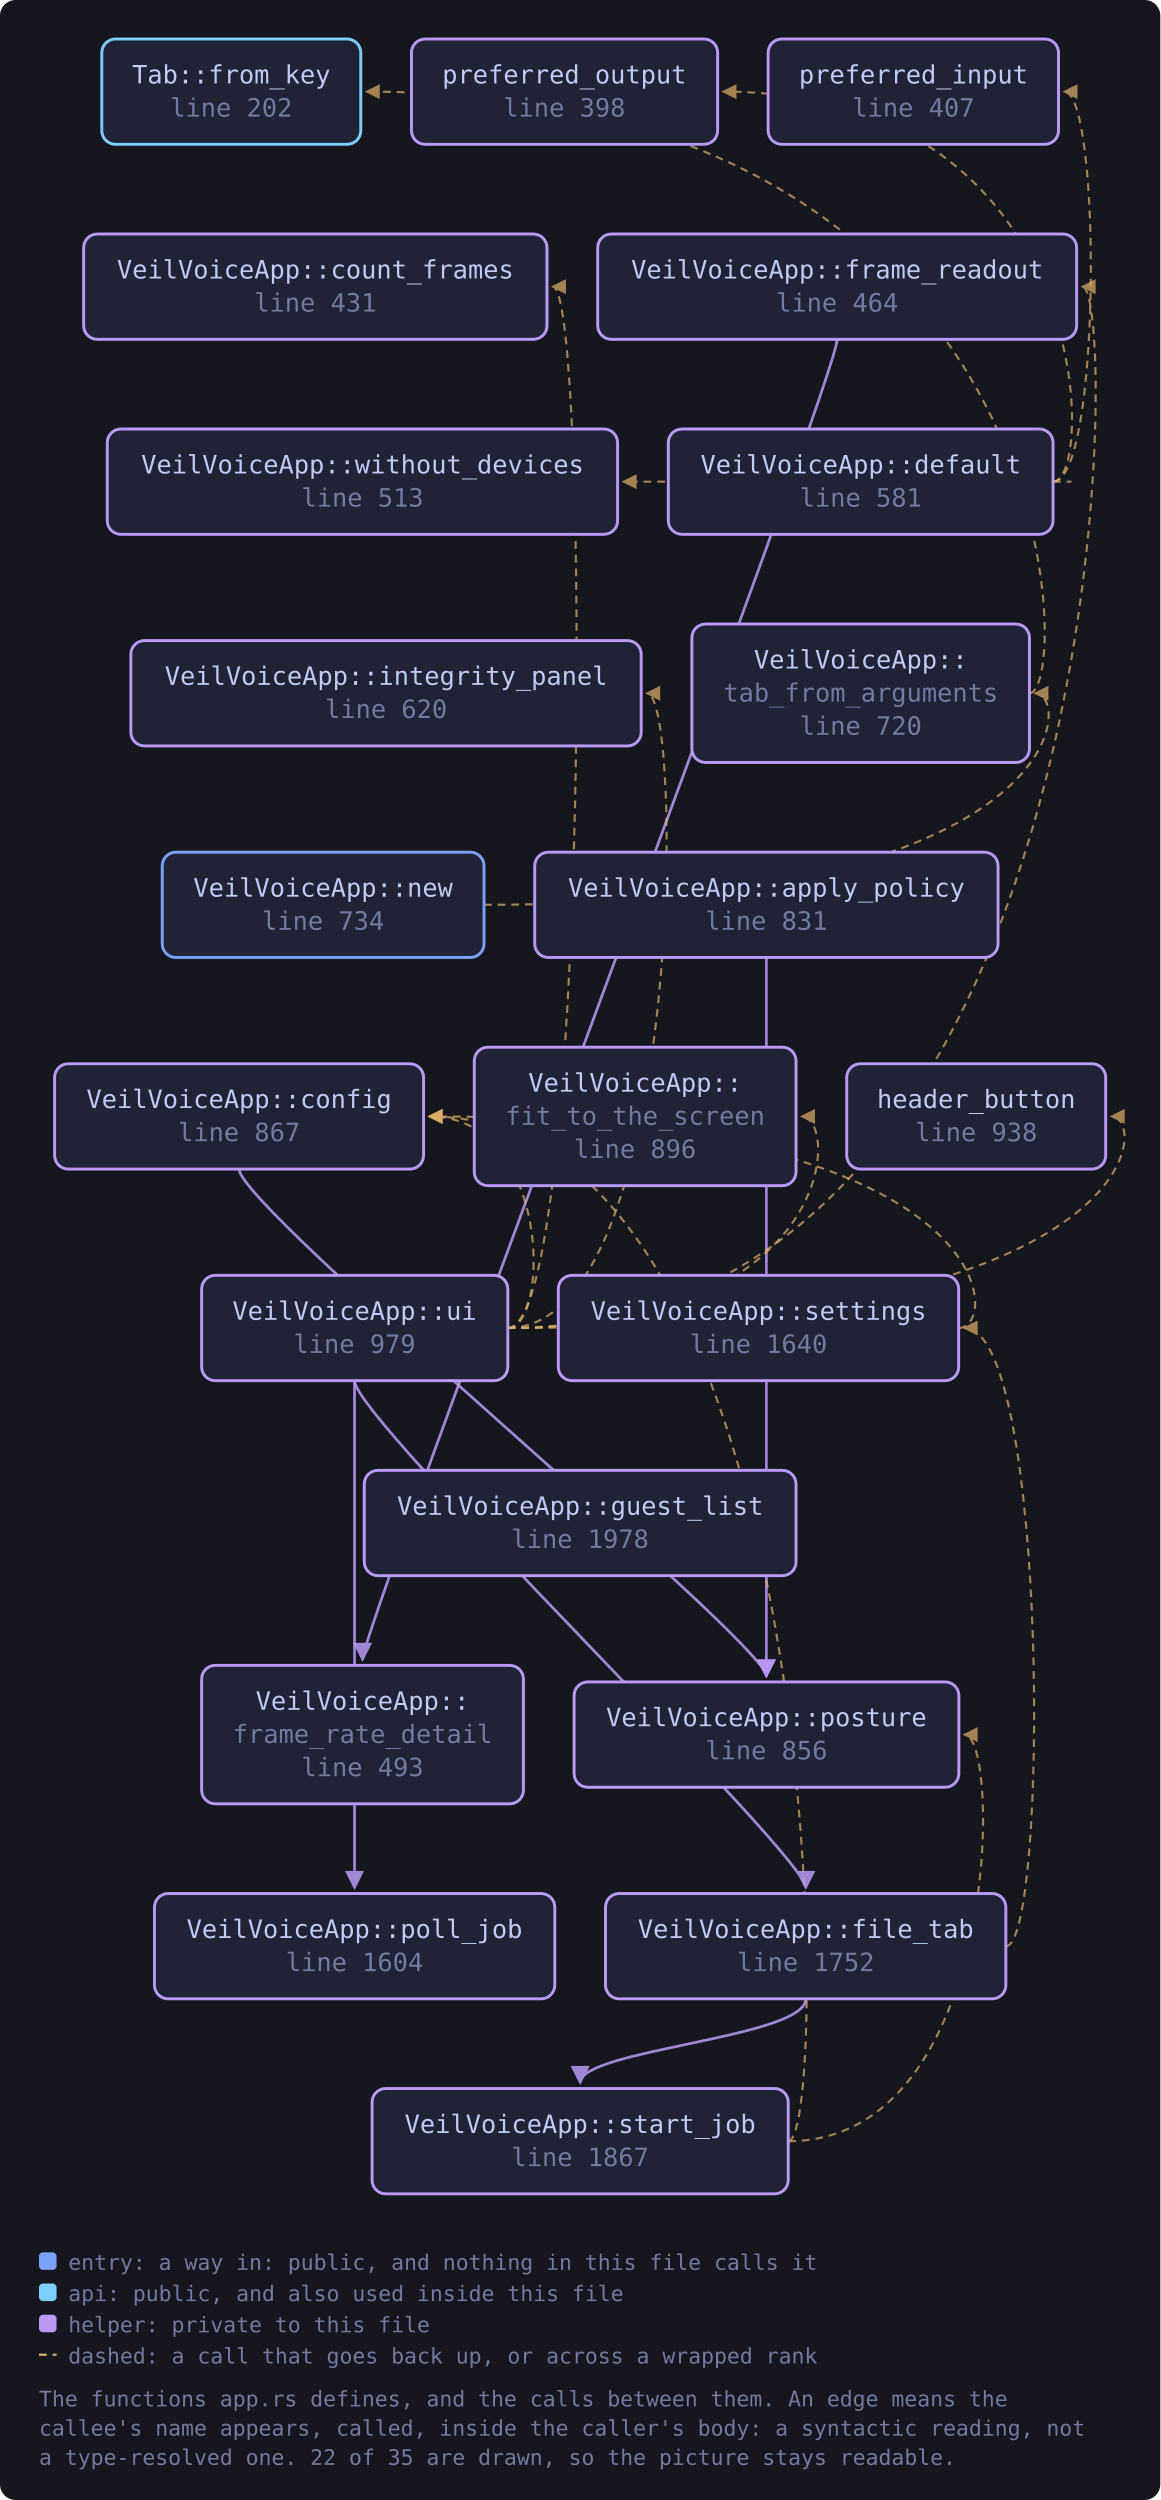
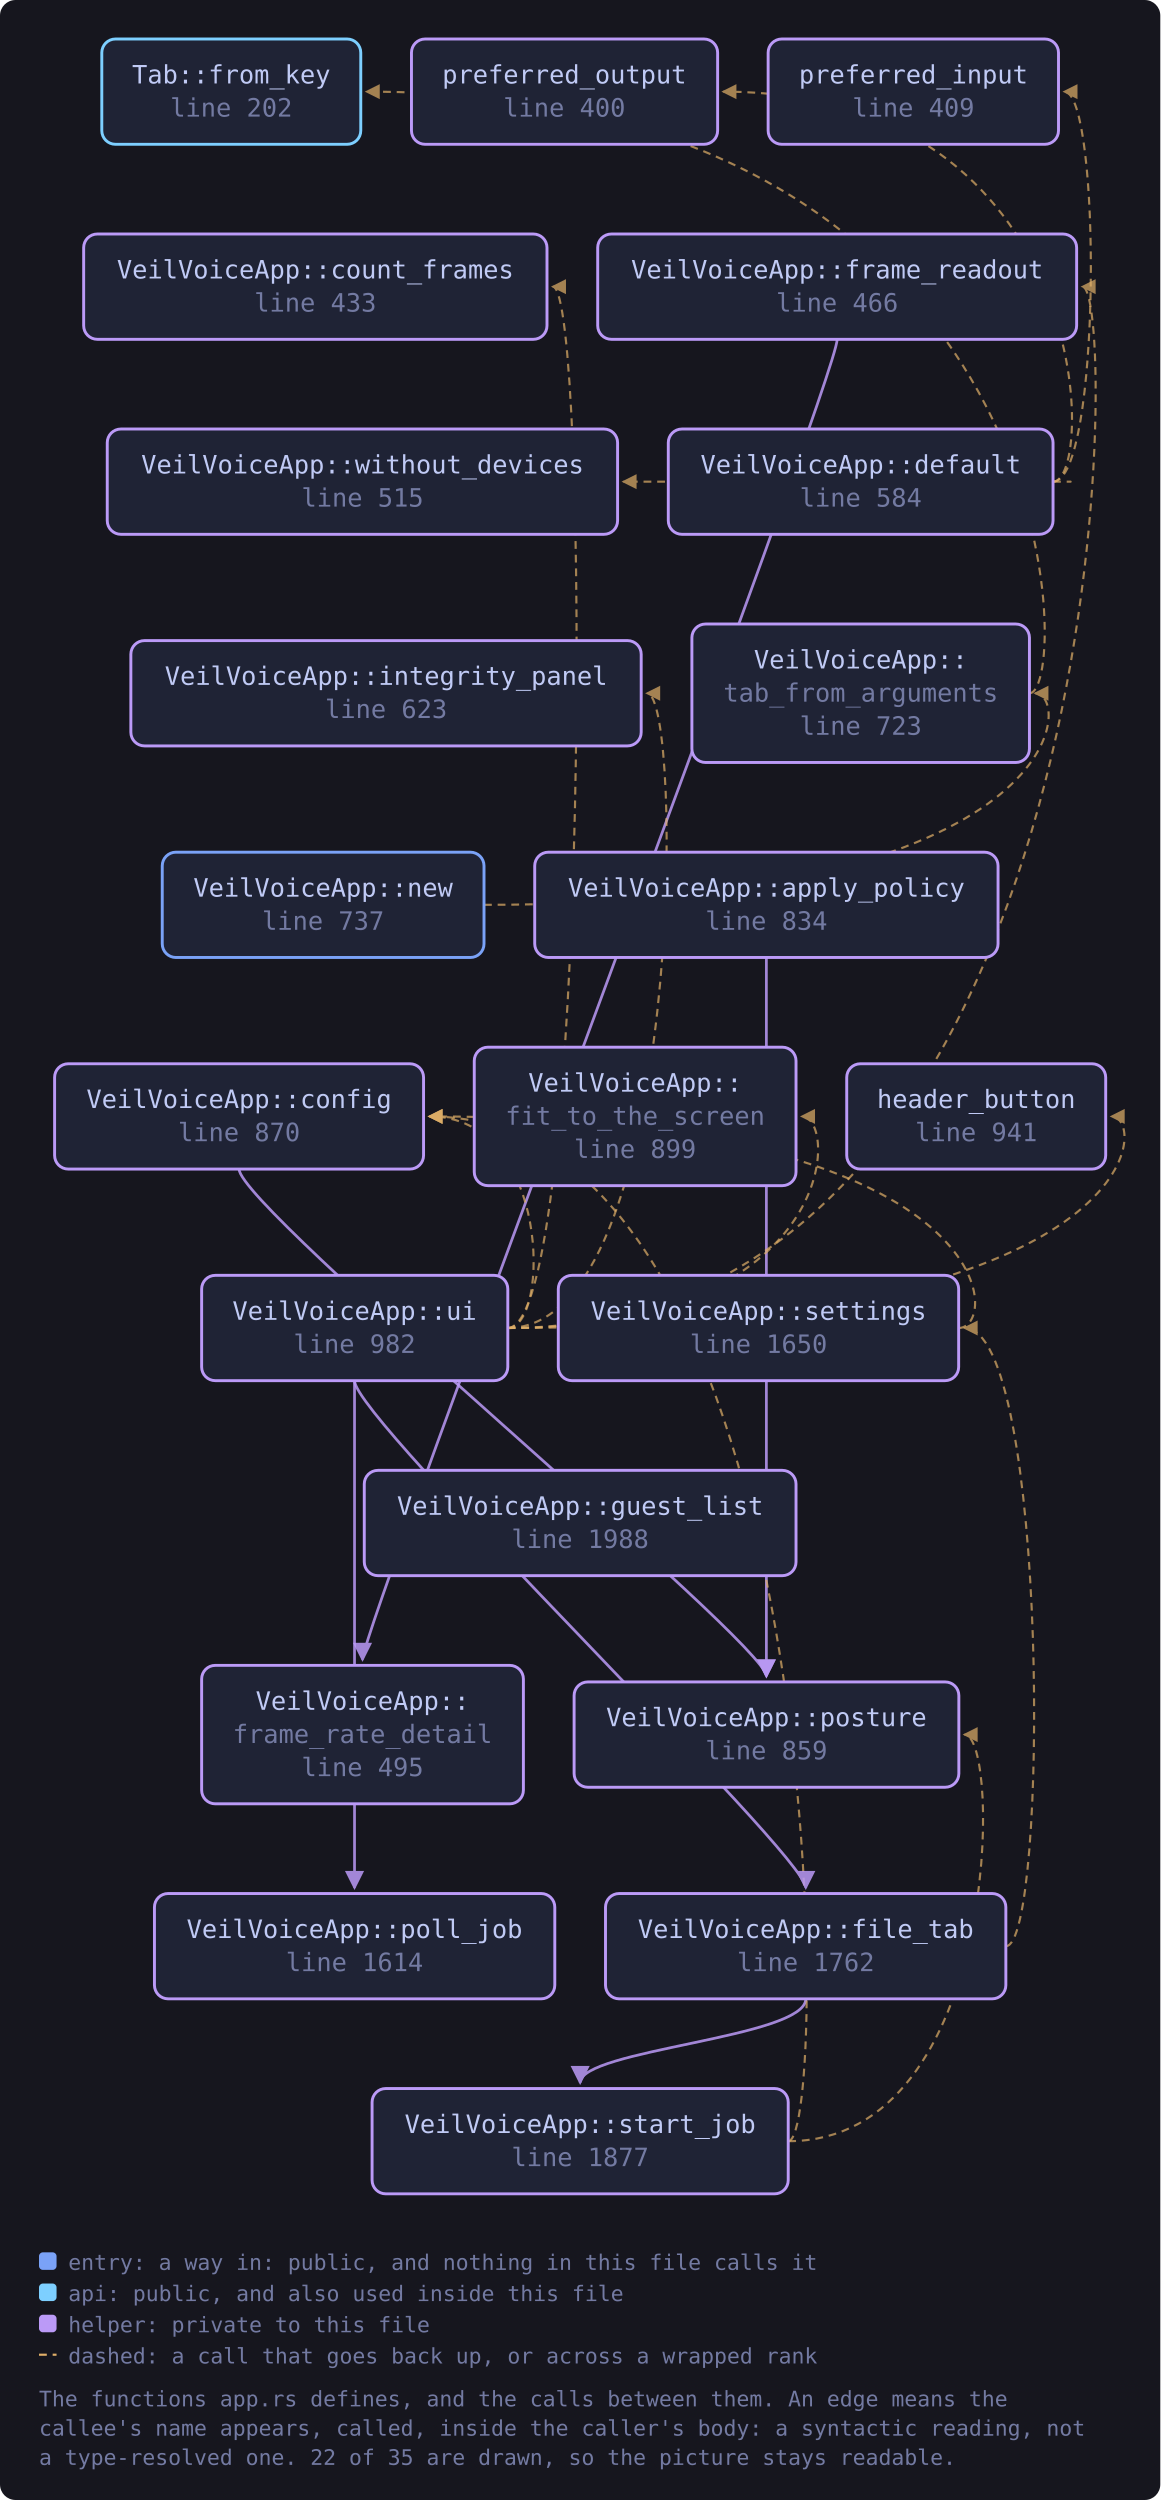
<svg xmlns="http://www.w3.org/2000/svg" viewBox="0 0 595 1282" width="595" height="1282" style="max-width:100%;height:auto" role="img" aria-label="flowchart">
  <defs>
    <marker id="a-muted" viewBox="0 0 8 8" refX="7" refY="4" markerWidth="7" markerHeight="7" orient="auto-start-reverse">
      <path d="M0 0 L8 4 L0 8 z" fill="var(--muted, #737aa2)" />
    </marker>
    <marker id="a-warn" viewBox="0 0 8 8" refX="7" refY="4" markerWidth="7" markerHeight="7" orient="auto-start-reverse">
      <path d="M0 0 L8 4 L0 8 z" fill="var(--warn, #e0af68)" />
    </marker>
    <marker id="a-accent" viewBox="0 0 8 8" refX="7" refY="4" markerWidth="7" markerHeight="7" orient="auto-start-reverse">
      <path d="M0 0 L8 4 L0 8 z" fill="var(--accent, #7aa2f7)" />
    </marker>
    <marker id="a-cyan" viewBox="0 0 8 8" refX="7" refY="4" markerWidth="7" markerHeight="7" orient="auto-start-reverse">
      <path d="M0 0 L8 4 L0 8 z" fill="var(--cyan, #7dcfff)" />
    </marker>
    <marker id="a-accent-2" viewBox="0 0 8 8" refX="7" refY="4" markerWidth="7" markerHeight="7" orient="auto-start-reverse">
      <path d="M0 0 L8 4 L0 8 z" fill="var(--accent-2, #bb9af7)" />
    </marker>
  </defs>
  <rect x="0" y="0" width="595" height="1282" fill="var(--bg-inset, #16161e)" rx="8" />
  <path d="M393.0 491.0 C 393.0 511.0, 393.0 842.5, 393.0 859.5" fill="none" stroke="var(--accent-2, #bb9af7)" stroke-width="1.4" opacity="0.85" marker-end="url(#a-accent-2)" />
  <path d="M122.6 599.5 C 122.6 619.5, 393.0 842.5, 393.0 859.5" fill="none" stroke="var(--accent-2, #bb9af7)" stroke-width="1.4" opacity="0.85" marker-end="url(#a-accent-2)" />
  <path d="M540.0 247.0 C 564.8 247.0, 564.8 47.0, 545.8 47.0" fill="none" stroke="var(--warn, #e0af68)" stroke-width="1.1" opacity="0.7" stroke-dasharray="4 3" marker-end="url(#a-warn)" />
  <path d="M540.0 247.0 C 562.0 247.0, 562.0 47.0, 370.9 47.0" fill="none" stroke="var(--warn, #e0af68)" stroke-width="1.1" opacity="0.7" stroke-dasharray="4 3" marker-end="url(#a-warn)" />
  <path d="M540.0 247.0 C 562.0 247.0, 562.0 247.0, 319.7 247.0" fill="none" stroke="var(--warn, #e0af68)" stroke-width="1.1" opacity="0.7" stroke-dasharray="4 3" marker-end="url(#a-warn)" />
  <path d="M515.8 998.0 C 537.8 998.0, 537.8 681.0, 494.6 681.0" fill="none" stroke="var(--warn, #e0af68)" stroke-width="1.1" opacity="0.7" stroke-dasharray="4 3" marker-end="url(#a-warn)" />
  <path d="M413.2 1025.0 C 413.2 1045.0, 297.5 1051.0, 297.5 1068.0" fill="none" stroke="var(--accent-2, #bb9af7)" stroke-width="1.4" opacity="0.85" marker-end="url(#a-accent-2)" />
  <path d="M429.3 174.0 C 429.3 194.0, 185.9 834.0, 185.9 851.0" fill="none" stroke="var(--accent-2, #bb9af7)" stroke-width="1.4" opacity="0.85" marker-end="url(#a-accent-2)" />
  <path d="M248.2 464.0 C 549.9 464.0, 549.9 355.5, 530.9 355.5" fill="none" stroke="var(--warn, #e0af68)" stroke-width="1.1" opacity="0.7" stroke-dasharray="4 3" marker-end="url(#a-warn)" />
  <path d="M491.6 681.0 C 513.6 681.0, 513.6 572.5, 220.2 572.5" fill="none" stroke="var(--warn, #e0af68)" stroke-width="1.1" opacity="0.7" stroke-dasharray="4 3" marker-end="url(#a-warn)" />
  <path d="M404.2 1098.0 C 426.2 1098.0, 426.2 572.5, 220.2 572.5" fill="none" stroke="var(--warn, #e0af68)" stroke-width="1.1" opacity="0.7" stroke-dasharray="4 3" marker-end="url(#a-warn)" />
  <path d="M404.2 1098.0 C 513.6 1098.0, 513.6 889.5, 494.6 889.5" fill="none" stroke="var(--warn, #e0af68)" stroke-width="1.1" opacity="0.7" stroke-dasharray="4 3" marker-end="url(#a-warn)" />
  <path d="M527.9 355.5 C 549.9 355.5, 549.9 47.0, 188.0 47.0" fill="none" stroke="var(--warn, #e0af68)" stroke-width="1.1" opacity="0.7" stroke-dasharray="4 3" marker-end="url(#a-warn)" />
  <path d="M260.3 681.0 C 282.3 681.0, 282.3 572.5, 220.2 572.5" fill="none" stroke="var(--warn, #e0af68)" stroke-width="1.1" opacity="0.7" stroke-dasharray="4 3" marker-end="url(#a-warn)" />
  <path d="M260.3 681.0 C 302.5 681.0, 302.5 147.0, 283.5 147.0" fill="none" stroke="var(--warn, #e0af68)" stroke-width="1.1" opacity="0.7" stroke-dasharray="4 3" marker-end="url(#a-warn)" />
  <path d="M181.8 708.0 C 181.8 728.0, 413.2 951.0, 413.2 968.0" fill="none" stroke="var(--accent-2, #bb9af7)" stroke-width="1.4" opacity="0.85" marker-end="url(#a-accent-2)" />
  <path d="M260.3 681.0 C 430.2 681.0, 430.2 572.5, 411.2 572.5" fill="none" stroke="var(--warn, #e0af68)" stroke-width="1.1" opacity="0.7" stroke-dasharray="4 3" marker-end="url(#a-warn)" />
  <path d="M260.3 681.0 C 574.1 681.0, 574.1 147.0, 555.1 147.0" fill="none" stroke="var(--warn, #e0af68)" stroke-width="1.1" opacity="0.7" stroke-dasharray="4 3" marker-end="url(#a-warn)" />
  <path d="M260.3 681.0 C 589.0 681.0, 589.0 572.5, 570.0 572.5" fill="none" stroke="var(--warn, #e0af68)" stroke-width="1.1" opacity="0.7" stroke-dasharray="4 3" marker-end="url(#a-warn)" />
  <path d="M260.3 681.0 C 350.8 681.0, 350.8 355.5, 331.8 355.5" fill="none" stroke="var(--warn, #e0af68)" stroke-width="1.1" opacity="0.7" stroke-dasharray="4 3" marker-end="url(#a-warn)" />
  <path d="M181.8 708.0 C 181.8 728.0, 181.8 951.0, 181.8 968.0" fill="none" stroke="var(--accent-2, #bb9af7)" stroke-width="1.4" opacity="0.85" marker-end="url(#a-accent-2)" />
  <a href="https://github.com/tilas01/veilvoice/blob/main/crates/veilvoice-gui/src/app.rs#L202" target="_blank" rel="noopener noreferrer">
    <rect x="52.2" y="20.0" width="132.8" height="54.0" rx="7" fill="var(--bg-soft, #1f2335)" stroke="var(--cyan, #7dcfff)" stroke-width="1.5" />
    <text x="118.6" y="42.8" font-family="ui-monospace, SFMono-Regular, Menlo, Consolas, monospace" font-size="13" fill="var(--fg, #c0caf5)" text-anchor="middle">Tab::from_key</text>
    <text x="118.6" y="59.8" font-family="ui-monospace, SFMono-Regular, Menlo, Consolas, monospace" font-size="13" fill="var(--muted, #737aa2)" text-anchor="middle">line 202</text>
  </a>
-   <a href="https://github.com/tilas01/veilvoice/blob/main/crates/veilvoice-gui/src/app.rs#L398" target="_blank" rel="noopener noreferrer">
+   <a href="https://github.com/tilas01/veilvoice/blob/main/crates/veilvoice-gui/src/app.rs#L400" target="_blank" rel="noopener noreferrer">
    <rect x="211.0" y="20.0" width="157.0" height="54.0" rx="7" fill="var(--bg-soft, #1f2335)" stroke="var(--accent-2, #bb9af7)" stroke-width="1.5" />
    <text x="289.4" y="42.8" font-family="ui-monospace, SFMono-Regular, Menlo, Consolas, monospace" font-size="13" fill="var(--fg, #c0caf5)" text-anchor="middle">preferred_output</text>
-     <text x="289.4" y="59.8" font-family="ui-monospace, SFMono-Regular, Menlo, Consolas, monospace" font-size="13" fill="var(--muted, #737aa2)" text-anchor="middle">line 398</text>
+     <text x="289.4" y="59.8" font-family="ui-monospace, SFMono-Regular, Menlo, Consolas, monospace" font-size="13" fill="var(--muted, #737aa2)" text-anchor="middle">line 400</text>
  </a>
-   <a href="https://github.com/tilas01/veilvoice/blob/main/crates/veilvoice-gui/src/app.rs#L407" target="_blank" rel="noopener noreferrer">
+   <a href="https://github.com/tilas01/veilvoice/blob/main/crates/veilvoice-gui/src/app.rs#L409" target="_blank" rel="noopener noreferrer">
    <rect x="393.9" y="20.0" width="148.9" height="54.0" rx="7" fill="var(--bg-soft, #1f2335)" stroke="var(--accent-2, #bb9af7)" stroke-width="1.5" />
    <text x="468.4" y="42.8" font-family="ui-monospace, SFMono-Regular, Menlo, Consolas, monospace" font-size="13" fill="var(--fg, #c0caf5)" text-anchor="middle">preferred_input</text>
-     <text x="468.4" y="59.8" font-family="ui-monospace, SFMono-Regular, Menlo, Consolas, monospace" font-size="13" fill="var(--muted, #737aa2)" text-anchor="middle">line 407</text>
+     <text x="468.4" y="59.8" font-family="ui-monospace, SFMono-Regular, Menlo, Consolas, monospace" font-size="13" fill="var(--muted, #737aa2)" text-anchor="middle">line 409</text>
  </a>
-   <a href="https://github.com/tilas01/veilvoice/blob/main/crates/veilvoice-gui/src/app.rs#L431" target="_blank" rel="noopener noreferrer">
+   <a href="https://github.com/tilas01/veilvoice/blob/main/crates/veilvoice-gui/src/app.rs#L433" target="_blank" rel="noopener noreferrer">
    <rect x="42.9" y="120.0" width="237.6" height="54.0" rx="7" fill="var(--bg-soft, #1f2335)" stroke="var(--accent-2, #bb9af7)" stroke-width="1.5" />
    <text x="161.7" y="142.8" font-family="ui-monospace, SFMono-Regular, Menlo, Consolas, monospace" font-size="13" fill="var(--fg, #c0caf5)" text-anchor="middle">VeilVoiceApp::count_frames</text>
-     <text x="161.7" y="159.8" font-family="ui-monospace, SFMono-Regular, Menlo, Consolas, monospace" font-size="13" fill="var(--muted, #737aa2)" text-anchor="middle">line 431</text>
+     <text x="161.7" y="159.8" font-family="ui-monospace, SFMono-Regular, Menlo, Consolas, monospace" font-size="13" fill="var(--muted, #737aa2)" text-anchor="middle">line 433</text>
  </a>
-   <a href="https://github.com/tilas01/veilvoice/blob/main/crates/veilvoice-gui/src/app.rs#L464" target="_blank" rel="noopener noreferrer">
+   <a href="https://github.com/tilas01/veilvoice/blob/main/crates/veilvoice-gui/src/app.rs#L466" target="_blank" rel="noopener noreferrer">
    <rect x="306.5" y="120.0" width="245.6" height="54.0" rx="7" fill="var(--bg-soft, #1f2335)" stroke="var(--accent-2, #bb9af7)" stroke-width="1.5" />
    <text x="429.3" y="142.8" font-family="ui-monospace, SFMono-Regular, Menlo, Consolas, monospace" font-size="13" fill="var(--fg, #c0caf5)" text-anchor="middle">VeilVoiceApp::frame_readout</text>
-     <text x="429.3" y="159.8" font-family="ui-monospace, SFMono-Regular, Menlo, Consolas, monospace" font-size="13" fill="var(--muted, #737aa2)" text-anchor="middle">line 464</text>
+     <text x="429.3" y="159.8" font-family="ui-monospace, SFMono-Regular, Menlo, Consolas, monospace" font-size="13" fill="var(--muted, #737aa2)" text-anchor="middle">line 466</text>
  </a>
-   <a href="https://github.com/tilas01/veilvoice/blob/main/crates/veilvoice-gui/src/app.rs#L493" target="_blank" rel="noopener noreferrer">
+   <a href="https://github.com/tilas01/veilvoice/blob/main/crates/veilvoice-gui/src/app.rs#L495" target="_blank" rel="noopener noreferrer">
    <rect x="103.4" y="854.0" width="165.0" height="71.0" rx="7" fill="var(--bg-soft, #1f2335)" stroke="var(--accent-2, #bb9af7)" stroke-width="1.5" />
    <text x="185.9" y="876.8" font-family="ui-monospace, SFMono-Regular, Menlo, Consolas, monospace" font-size="13" fill="var(--fg, #c0caf5)" text-anchor="middle">VeilVoiceApp::</text>
    <text x="185.9" y="893.8" font-family="ui-monospace, SFMono-Regular, Menlo, Consolas, monospace" font-size="13" fill="var(--muted, #737aa2)" text-anchor="middle">frame_rate_detail</text>
-     <text x="185.9" y="910.8" font-family="ui-monospace, SFMono-Regular, Menlo, Consolas, monospace" font-size="13" fill="var(--muted, #737aa2)" text-anchor="middle">line 493</text>
+     <text x="185.9" y="910.8" font-family="ui-monospace, SFMono-Regular, Menlo, Consolas, monospace" font-size="13" fill="var(--muted, #737aa2)" text-anchor="middle">line 495</text>
  </a>
-   <a href="https://github.com/tilas01/veilvoice/blob/main/crates/veilvoice-gui/src/app.rs#L513" target="_blank" rel="noopener noreferrer">
+   <a href="https://github.com/tilas01/veilvoice/blob/main/crates/veilvoice-gui/src/app.rs#L515" target="_blank" rel="noopener noreferrer">
    <rect x="55.0" y="220.0" width="261.7" height="54.0" rx="7" fill="var(--bg-soft, #1f2335)" stroke="var(--accent-2, #bb9af7)" stroke-width="1.5" />
    <text x="185.9" y="242.8" font-family="ui-monospace, SFMono-Regular, Menlo, Consolas, monospace" font-size="13" fill="var(--fg, #c0caf5)" text-anchor="middle">VeilVoiceApp::without_devices</text>
-     <text x="185.9" y="259.8" font-family="ui-monospace, SFMono-Regular, Menlo, Consolas, monospace" font-size="13" fill="var(--muted, #737aa2)" text-anchor="middle">line 513</text>
+     <text x="185.9" y="259.8" font-family="ui-monospace, SFMono-Regular, Menlo, Consolas, monospace" font-size="13" fill="var(--muted, #737aa2)" text-anchor="middle">line 515</text>
  </a>
-   <a href="https://github.com/tilas01/veilvoice/blob/main/crates/veilvoice-gui/src/app.rs#L581" target="_blank" rel="noopener noreferrer">
+   <a href="https://github.com/tilas01/veilvoice/blob/main/crates/veilvoice-gui/src/app.rs#L584" target="_blank" rel="noopener noreferrer">
    <rect x="342.7" y="220.0" width="197.3" height="54.0" rx="7" fill="var(--bg-soft, #1f2335)" stroke="var(--accent-2, #bb9af7)" stroke-width="1.5" />
    <text x="441.4" y="242.8" font-family="ui-monospace, SFMono-Regular, Menlo, Consolas, monospace" font-size="13" fill="var(--fg, #c0caf5)" text-anchor="middle">VeilVoiceApp::default</text>
-     <text x="441.4" y="259.8" font-family="ui-monospace, SFMono-Regular, Menlo, Consolas, monospace" font-size="13" fill="var(--muted, #737aa2)" text-anchor="middle">line 581</text>
+     <text x="441.4" y="259.8" font-family="ui-monospace, SFMono-Regular, Menlo, Consolas, monospace" font-size="13" fill="var(--muted, #737aa2)" text-anchor="middle">line 584</text>
  </a>
-   <a href="https://github.com/tilas01/veilvoice/blob/main/crates/veilvoice-gui/src/app.rs#L620" target="_blank" rel="noopener noreferrer">
+   <a href="https://github.com/tilas01/veilvoice/blob/main/crates/veilvoice-gui/src/app.rs#L623" target="_blank" rel="noopener noreferrer">
    <rect x="67.1" y="328.5" width="261.7" height="54.0" rx="7" fill="var(--bg-soft, #1f2335)" stroke="var(--accent-2, #bb9af7)" stroke-width="1.5" />
    <text x="198.0" y="351.2" font-family="ui-monospace, SFMono-Regular, Menlo, Consolas, monospace" font-size="13" fill="var(--fg, #c0caf5)" text-anchor="middle">VeilVoiceApp::integrity_panel</text>
-     <text x="198.0" y="368.2" font-family="ui-monospace, SFMono-Regular, Menlo, Consolas, monospace" font-size="13" fill="var(--muted, #737aa2)" text-anchor="middle">line 620</text>
+     <text x="198.0" y="368.2" font-family="ui-monospace, SFMono-Regular, Menlo, Consolas, monospace" font-size="13" fill="var(--muted, #737aa2)" text-anchor="middle">line 623</text>
  </a>
-   <a href="https://github.com/tilas01/veilvoice/blob/main/crates/veilvoice-gui/src/app.rs#L720" target="_blank" rel="noopener noreferrer">
+   <a href="https://github.com/tilas01/veilvoice/blob/main/crates/veilvoice-gui/src/app.rs#L723" target="_blank" rel="noopener noreferrer">
    <rect x="354.8" y="320.0" width="173.1" height="71.0" rx="7" fill="var(--bg-soft, #1f2335)" stroke="var(--accent-2, #bb9af7)" stroke-width="1.5" />
    <text x="441.4" y="342.8" font-family="ui-monospace, SFMono-Regular, Menlo, Consolas, monospace" font-size="13" fill="var(--fg, #c0caf5)" text-anchor="middle">VeilVoiceApp::</text>
    <text x="441.4" y="359.8" font-family="ui-monospace, SFMono-Regular, Menlo, Consolas, monospace" font-size="13" fill="var(--muted, #737aa2)" text-anchor="middle">tab_from_arguments</text>
-     <text x="441.4" y="376.8" font-family="ui-monospace, SFMono-Regular, Menlo, Consolas, monospace" font-size="13" fill="var(--muted, #737aa2)" text-anchor="middle">line 720</text>
+     <text x="441.4" y="376.8" font-family="ui-monospace, SFMono-Regular, Menlo, Consolas, monospace" font-size="13" fill="var(--muted, #737aa2)" text-anchor="middle">line 723</text>
  </a>
-   <a href="https://github.com/tilas01/veilvoice/blob/main/crates/veilvoice-gui/src/app.rs#L734" target="_blank" rel="noopener noreferrer">
+   <a href="https://github.com/tilas01/veilvoice/blob/main/crates/veilvoice-gui/src/app.rs#L737" target="_blank" rel="noopener noreferrer">
    <rect x="83.2" y="437.0" width="165.0" height="54.0" rx="7" fill="var(--bg-soft, #1f2335)" stroke="var(--accent, #7aa2f7)" stroke-width="1.5" />
    <text x="165.7" y="459.8" font-family="ui-monospace, SFMono-Regular, Menlo, Consolas, monospace" font-size="13" fill="var(--fg, #c0caf5)" text-anchor="middle">VeilVoiceApp::new</text>
-     <text x="165.7" y="476.8" font-family="ui-monospace, SFMono-Regular, Menlo, Consolas, monospace" font-size="13" fill="var(--muted, #737aa2)" text-anchor="middle">line 734</text>
+     <text x="165.7" y="476.8" font-family="ui-monospace, SFMono-Regular, Menlo, Consolas, monospace" font-size="13" fill="var(--muted, #737aa2)" text-anchor="middle">line 737</text>
  </a>
-   <a href="https://github.com/tilas01/veilvoice/blob/main/crates/veilvoice-gui/src/app.rs#L831" target="_blank" rel="noopener noreferrer">
+   <a href="https://github.com/tilas01/veilvoice/blob/main/crates/veilvoice-gui/src/app.rs#L834" target="_blank" rel="noopener noreferrer">
    <rect x="274.2" y="437.0" width="237.6" height="54.0" rx="7" fill="var(--bg-soft, #1f2335)" stroke="var(--accent-2, #bb9af7)" stroke-width="1.5" />
    <text x="393.0" y="459.8" font-family="ui-monospace, SFMono-Regular, Menlo, Consolas, monospace" font-size="13" fill="var(--fg, #c0caf5)" text-anchor="middle">VeilVoiceApp::apply_policy</text>
-     <text x="393.0" y="476.8" font-family="ui-monospace, SFMono-Regular, Menlo, Consolas, monospace" font-size="13" fill="var(--muted, #737aa2)" text-anchor="middle">line 831</text>
+     <text x="393.0" y="476.8" font-family="ui-monospace, SFMono-Regular, Menlo, Consolas, monospace" font-size="13" fill="var(--muted, #737aa2)" text-anchor="middle">line 834</text>
  </a>
-   <a href="https://github.com/tilas01/veilvoice/blob/main/crates/veilvoice-gui/src/app.rs#L856" target="_blank" rel="noopener noreferrer">
+   <a href="https://github.com/tilas01/veilvoice/blob/main/crates/veilvoice-gui/src/app.rs#L859" target="_blank" rel="noopener noreferrer">
    <rect x="294.4" y="862.5" width="197.3" height="54.0" rx="7" fill="var(--bg-soft, #1f2335)" stroke="var(--accent-2, #bb9af7)" stroke-width="1.5" />
    <text x="393.0" y="885.2" font-family="ui-monospace, SFMono-Regular, Menlo, Consolas, monospace" font-size="13" fill="var(--fg, #c0caf5)" text-anchor="middle">VeilVoiceApp::posture</text>
-     <text x="393.0" y="902.2" font-family="ui-monospace, SFMono-Regular, Menlo, Consolas, monospace" font-size="13" fill="var(--muted, #737aa2)" text-anchor="middle">line 856</text>
+     <text x="393.0" y="902.2" font-family="ui-monospace, SFMono-Regular, Menlo, Consolas, monospace" font-size="13" fill="var(--muted, #737aa2)" text-anchor="middle">line 859</text>
  </a>
-   <a href="https://github.com/tilas01/veilvoice/blob/main/crates/veilvoice-gui/src/app.rs#L867" target="_blank" rel="noopener noreferrer">
+   <a href="https://github.com/tilas01/veilvoice/blob/main/crates/veilvoice-gui/src/app.rs#L870" target="_blank" rel="noopener noreferrer">
    <rect x="28.0" y="545.5" width="189.2" height="54.0" rx="7" fill="var(--bg-soft, #1f2335)" stroke="var(--accent-2, #bb9af7)" stroke-width="1.5" />
    <text x="122.6" y="568.2" font-family="ui-monospace, SFMono-Regular, Menlo, Consolas, monospace" font-size="13" fill="var(--fg, #c0caf5)" text-anchor="middle">VeilVoiceApp::config</text>
-     <text x="122.6" y="585.2" font-family="ui-monospace, SFMono-Regular, Menlo, Consolas, monospace" font-size="13" fill="var(--muted, #737aa2)" text-anchor="middle">line 867</text>
+     <text x="122.6" y="585.2" font-family="ui-monospace, SFMono-Regular, Menlo, Consolas, monospace" font-size="13" fill="var(--muted, #737aa2)" text-anchor="middle">line 870</text>
  </a>
-   <a href="https://github.com/tilas01/veilvoice/blob/main/crates/veilvoice-gui/src/app.rs#L896" target="_blank" rel="noopener noreferrer">
+   <a href="https://github.com/tilas01/veilvoice/blob/main/crates/veilvoice-gui/src/app.rs#L899" target="_blank" rel="noopener noreferrer">
    <rect x="243.2" y="537.0" width="165.0" height="71.0" rx="7" fill="var(--bg-soft, #1f2335)" stroke="var(--accent-2, #bb9af7)" stroke-width="1.5" />
    <text x="325.7" y="559.8" font-family="ui-monospace, SFMono-Regular, Menlo, Consolas, monospace" font-size="13" fill="var(--fg, #c0caf5)" text-anchor="middle">VeilVoiceApp::</text>
    <text x="325.7" y="576.8" font-family="ui-monospace, SFMono-Regular, Menlo, Consolas, monospace" font-size="13" fill="var(--muted, #737aa2)" text-anchor="middle">fit_to_the_screen</text>
-     <text x="325.7" y="593.8" font-family="ui-monospace, SFMono-Regular, Menlo, Consolas, monospace" font-size="13" fill="var(--muted, #737aa2)" text-anchor="middle">line 896</text>
+     <text x="325.7" y="593.8" font-family="ui-monospace, SFMono-Regular, Menlo, Consolas, monospace" font-size="13" fill="var(--muted, #737aa2)" text-anchor="middle">line 899</text>
  </a>
-   <a href="https://github.com/tilas01/veilvoice/blob/main/crates/veilvoice-gui/src/app.rs#L938" target="_blank" rel="noopener noreferrer">
+   <a href="https://github.com/tilas01/veilvoice/blob/main/crates/veilvoice-gui/src/app.rs#L941" target="_blank" rel="noopener noreferrer">
    <rect x="434.2" y="545.5" width="132.8" height="54.0" rx="7" fill="var(--bg-soft, #1f2335)" stroke="var(--accent-2, #bb9af7)" stroke-width="1.5" />
    <text x="500.6" y="568.2" font-family="ui-monospace, SFMono-Regular, Menlo, Consolas, monospace" font-size="13" fill="var(--fg, #c0caf5)" text-anchor="middle">header_button</text>
-     <text x="500.6" y="585.2" font-family="ui-monospace, SFMono-Regular, Menlo, Consolas, monospace" font-size="13" fill="var(--muted, #737aa2)" text-anchor="middle">line 938</text>
+     <text x="500.6" y="585.2" font-family="ui-monospace, SFMono-Regular, Menlo, Consolas, monospace" font-size="13" fill="var(--muted, #737aa2)" text-anchor="middle">line 941</text>
  </a>
-   <a href="https://github.com/tilas01/veilvoice/blob/main/crates/veilvoice-gui/src/app.rs#L979" target="_blank" rel="noopener noreferrer">
+   <a href="https://github.com/tilas01/veilvoice/blob/main/crates/veilvoice-gui/src/app.rs#L982" target="_blank" rel="noopener noreferrer">
    <rect x="103.4" y="654.0" width="157.0" height="54.0" rx="7" fill="var(--bg-soft, #1f2335)" stroke="var(--accent-2, #bb9af7)" stroke-width="1.5" />
    <text x="181.8" y="676.8" font-family="ui-monospace, SFMono-Regular, Menlo, Consolas, monospace" font-size="13" fill="var(--fg, #c0caf5)" text-anchor="middle">VeilVoiceApp::ui</text>
-     <text x="181.8" y="693.8" font-family="ui-monospace, SFMono-Regular, Menlo, Consolas, monospace" font-size="13" fill="var(--muted, #737aa2)" text-anchor="middle">line 979</text>
+     <text x="181.8" y="693.8" font-family="ui-monospace, SFMono-Regular, Menlo, Consolas, monospace" font-size="13" fill="var(--muted, #737aa2)" text-anchor="middle">line 982</text>
  </a>
-   <a href="https://github.com/tilas01/veilvoice/blob/main/crates/veilvoice-gui/src/app.rs#L1604" target="_blank" rel="noopener noreferrer">
+   <a href="https://github.com/tilas01/veilvoice/blob/main/crates/veilvoice-gui/src/app.rs#L1614" target="_blank" rel="noopener noreferrer">
    <rect x="79.2" y="971.0" width="205.3" height="54.0" rx="7" fill="var(--bg-soft, #1f2335)" stroke="var(--accent-2, #bb9af7)" stroke-width="1.5" />
    <text x="181.8" y="993.8" font-family="ui-monospace, SFMono-Regular, Menlo, Consolas, monospace" font-size="13" fill="var(--fg, #c0caf5)" text-anchor="middle">VeilVoiceApp::poll_job</text>
-     <text x="181.8" y="1010.8" font-family="ui-monospace, SFMono-Regular, Menlo, Consolas, monospace" font-size="13" fill="var(--muted, #737aa2)" text-anchor="middle">line 1604</text>
+     <text x="181.8" y="1010.8" font-family="ui-monospace, SFMono-Regular, Menlo, Consolas, monospace" font-size="13" fill="var(--muted, #737aa2)" text-anchor="middle">line 1614</text>
  </a>
-   <a href="https://github.com/tilas01/veilvoice/blob/main/crates/veilvoice-gui/src/app.rs#L1640" target="_blank" rel="noopener noreferrer">
+   <a href="https://github.com/tilas01/veilvoice/blob/main/crates/veilvoice-gui/src/app.rs#L1650" target="_blank" rel="noopener noreferrer">
    <rect x="286.3" y="654.0" width="205.3" height="54.0" rx="7" fill="var(--bg-soft, #1f2335)" stroke="var(--accent-2, #bb9af7)" stroke-width="1.5" />
    <text x="389.0" y="676.8" font-family="ui-monospace, SFMono-Regular, Menlo, Consolas, monospace" font-size="13" fill="var(--fg, #c0caf5)" text-anchor="middle">VeilVoiceApp::settings</text>
-     <text x="389.0" y="693.8" font-family="ui-monospace, SFMono-Regular, Menlo, Consolas, monospace" font-size="13" fill="var(--muted, #737aa2)" text-anchor="middle">line 1640</text>
+     <text x="389.0" y="693.8" font-family="ui-monospace, SFMono-Regular, Menlo, Consolas, monospace" font-size="13" fill="var(--muted, #737aa2)" text-anchor="middle">line 1650</text>
  </a>
-   <a href="https://github.com/tilas01/veilvoice/blob/main/crates/veilvoice-gui/src/app.rs#L1752" target="_blank" rel="noopener noreferrer">
+   <a href="https://github.com/tilas01/veilvoice/blob/main/crates/veilvoice-gui/src/app.rs#L1762" target="_blank" rel="noopener noreferrer">
    <rect x="310.5" y="971.0" width="205.3" height="54.0" rx="7" fill="var(--bg-soft, #1f2335)" stroke="var(--accent-2, #bb9af7)" stroke-width="1.5" />
    <text x="413.2" y="993.8" font-family="ui-monospace, SFMono-Regular, Menlo, Consolas, monospace" font-size="13" fill="var(--fg, #c0caf5)" text-anchor="middle">VeilVoiceApp::file_tab</text>
-     <text x="413.2" y="1010.8" font-family="ui-monospace, SFMono-Regular, Menlo, Consolas, monospace" font-size="13" fill="var(--muted, #737aa2)" text-anchor="middle">line 1752</text>
+     <text x="413.2" y="1010.8" font-family="ui-monospace, SFMono-Regular, Menlo, Consolas, monospace" font-size="13" fill="var(--muted, #737aa2)" text-anchor="middle">line 1762</text>
  </a>
-   <a href="https://github.com/tilas01/veilvoice/blob/main/crates/veilvoice-gui/src/app.rs#L1867" target="_blank" rel="noopener noreferrer">
+   <a href="https://github.com/tilas01/veilvoice/blob/main/crates/veilvoice-gui/src/app.rs#L1877" target="_blank" rel="noopener noreferrer">
    <rect x="190.8" y="1071.0" width="213.4" height="54.0" rx="7" fill="var(--bg-soft, #1f2335)" stroke="var(--accent-2, #bb9af7)" stroke-width="1.5" />
    <text x="297.5" y="1093.8" font-family="ui-monospace, SFMono-Regular, Menlo, Consolas, monospace" font-size="13" fill="var(--fg, #c0caf5)" text-anchor="middle">VeilVoiceApp::start_job</text>
-     <text x="297.5" y="1110.8" font-family="ui-monospace, SFMono-Regular, Menlo, Consolas, monospace" font-size="13" fill="var(--muted, #737aa2)" text-anchor="middle">line 1867</text>
+     <text x="297.5" y="1110.8" font-family="ui-monospace, SFMono-Regular, Menlo, Consolas, monospace" font-size="13" fill="var(--muted, #737aa2)" text-anchor="middle">line 1877</text>
  </a>
-   <a href="https://github.com/tilas01/veilvoice/blob/main/crates/veilvoice-gui/src/app.rs#L1978" target="_blank" rel="noopener noreferrer">
+   <a href="https://github.com/tilas01/veilvoice/blob/main/crates/veilvoice-gui/src/app.rs#L1988" target="_blank" rel="noopener noreferrer">
    <rect x="186.8" y="754.0" width="221.4" height="54.0" rx="7" fill="var(--bg-soft, #1f2335)" stroke="var(--accent-2, #bb9af7)" stroke-width="1.5" />
    <text x="297.5" y="776.8" font-family="ui-monospace, SFMono-Regular, Menlo, Consolas, monospace" font-size="13" fill="var(--fg, #c0caf5)" text-anchor="middle">VeilVoiceApp::guest_list</text>
-     <text x="297.5" y="793.8" font-family="ui-monospace, SFMono-Regular, Menlo, Consolas, monospace" font-size="13" fill="var(--muted, #737aa2)" text-anchor="middle">line 1978</text>
+     <text x="297.5" y="793.8" font-family="ui-monospace, SFMono-Regular, Menlo, Consolas, monospace" font-size="13" fill="var(--muted, #737aa2)" text-anchor="middle">line 1988</text>
  </a>
  <rect x="20.0" y="1155.0" width="9" height="9" rx="2" fill="var(--accent, #7aa2f7)" />
  <text x="35.0" y="1164.0" font-family="ui-monospace, SFMono-Regular, Menlo, Consolas, monospace" font-size="11" fill="var(--muted, #737aa2)">entry: a way in: public, and nothing in this file calls it</text>
  <rect x="20.0" y="1171.0" width="9" height="9" rx="2" fill="var(--cyan, #7dcfff)" />
  <text x="35.0" y="1180.0" font-family="ui-monospace, SFMono-Regular, Menlo, Consolas, monospace" font-size="11" fill="var(--muted, #737aa2)">api: public, and also used inside this file</text>
  <rect x="20.0" y="1187.0" width="9" height="9" rx="2" fill="var(--accent-2, #bb9af7)" />
  <text x="35.0" y="1196.0" font-family="ui-monospace, SFMono-Regular, Menlo, Consolas, monospace" font-size="11" fill="var(--muted, #737aa2)">helper: private to this file</text>
  <path d="M20.0 1207.5 L29.0 1207.5" stroke="var(--warn, #e0af68)" stroke-width="1.1" stroke-dasharray="4 3" />
  <text x="35.0" y="1212.0" font-family="ui-monospace, SFMono-Regular, Menlo, Consolas, monospace" font-size="11" fill="var(--muted, #737aa2)">dashed: a call that goes back up, or across a wrapped rank</text>
  <text x="20.0" y="1234.0" font-family="ui-monospace, SFMono-Regular, Menlo, Consolas, monospace" font-size="11" fill="var(--muted, #737aa2)">The functions app.rs defines, and the calls between them. An edge means the</text>
  <text x="20.0" y="1249.0" font-family="ui-monospace, SFMono-Regular, Menlo, Consolas, monospace" font-size="11" fill="var(--muted, #737aa2)">callee's name appears, called, inside the caller's body: a syntactic reading, not</text>
  <text x="20.0" y="1264.0" font-family="ui-monospace, SFMono-Regular, Menlo, Consolas, monospace" font-size="11" fill="var(--muted, #737aa2)">a type-resolved one. 22 of 35 are drawn, so the picture stays readable.</text>
</svg>
